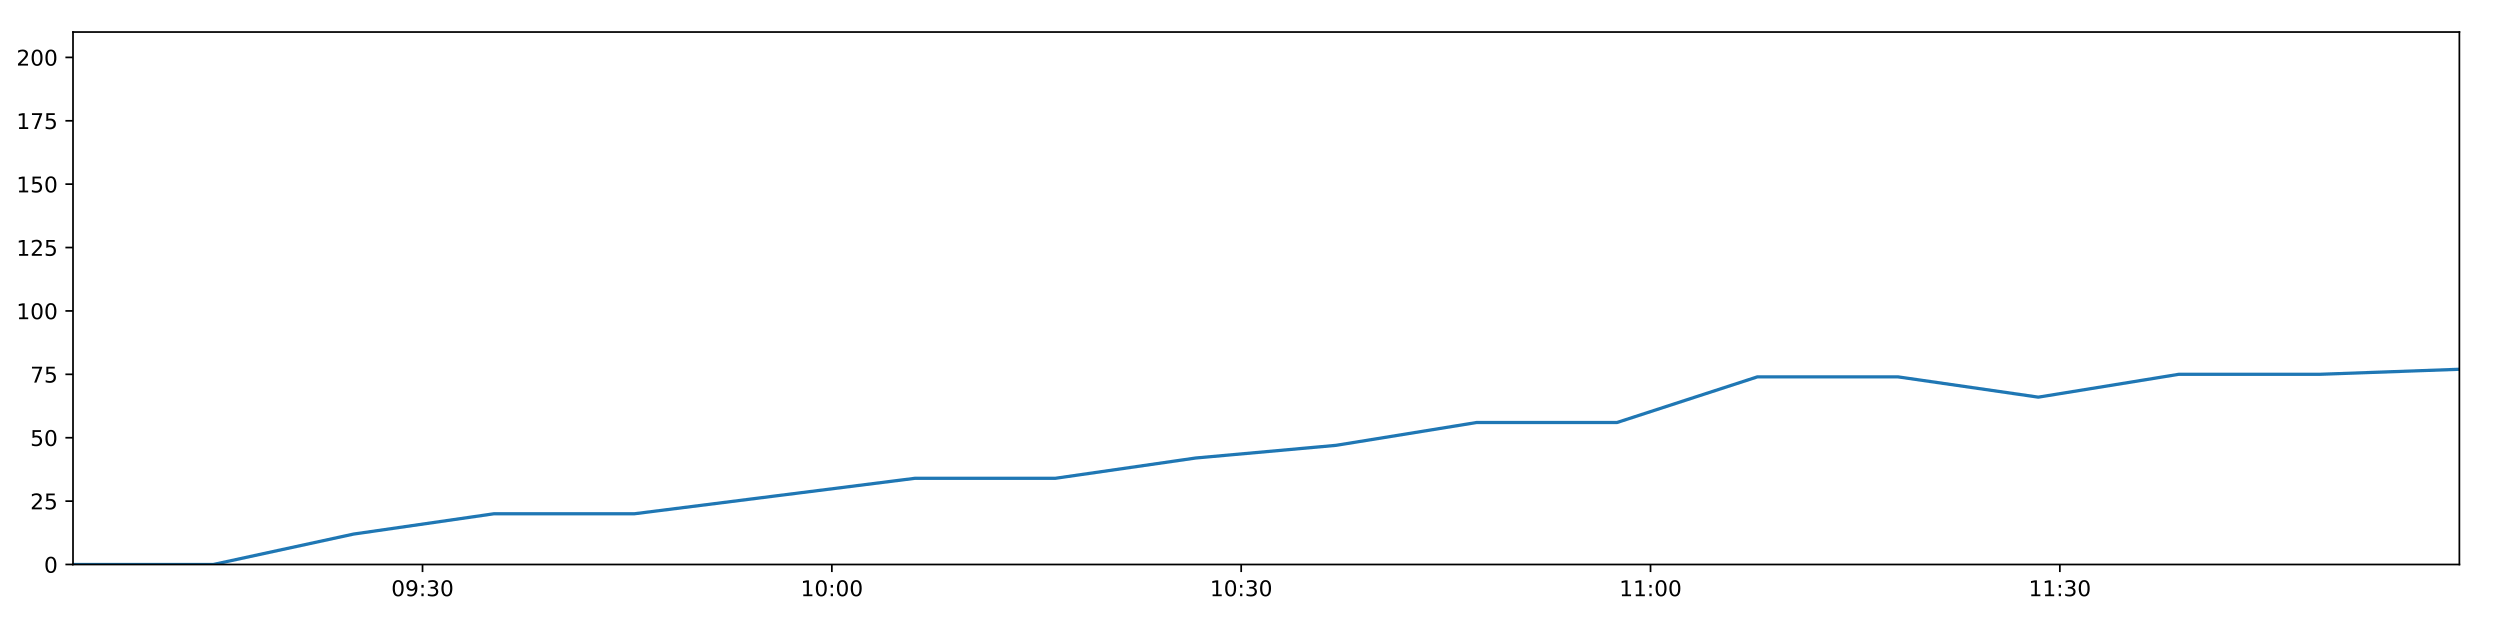
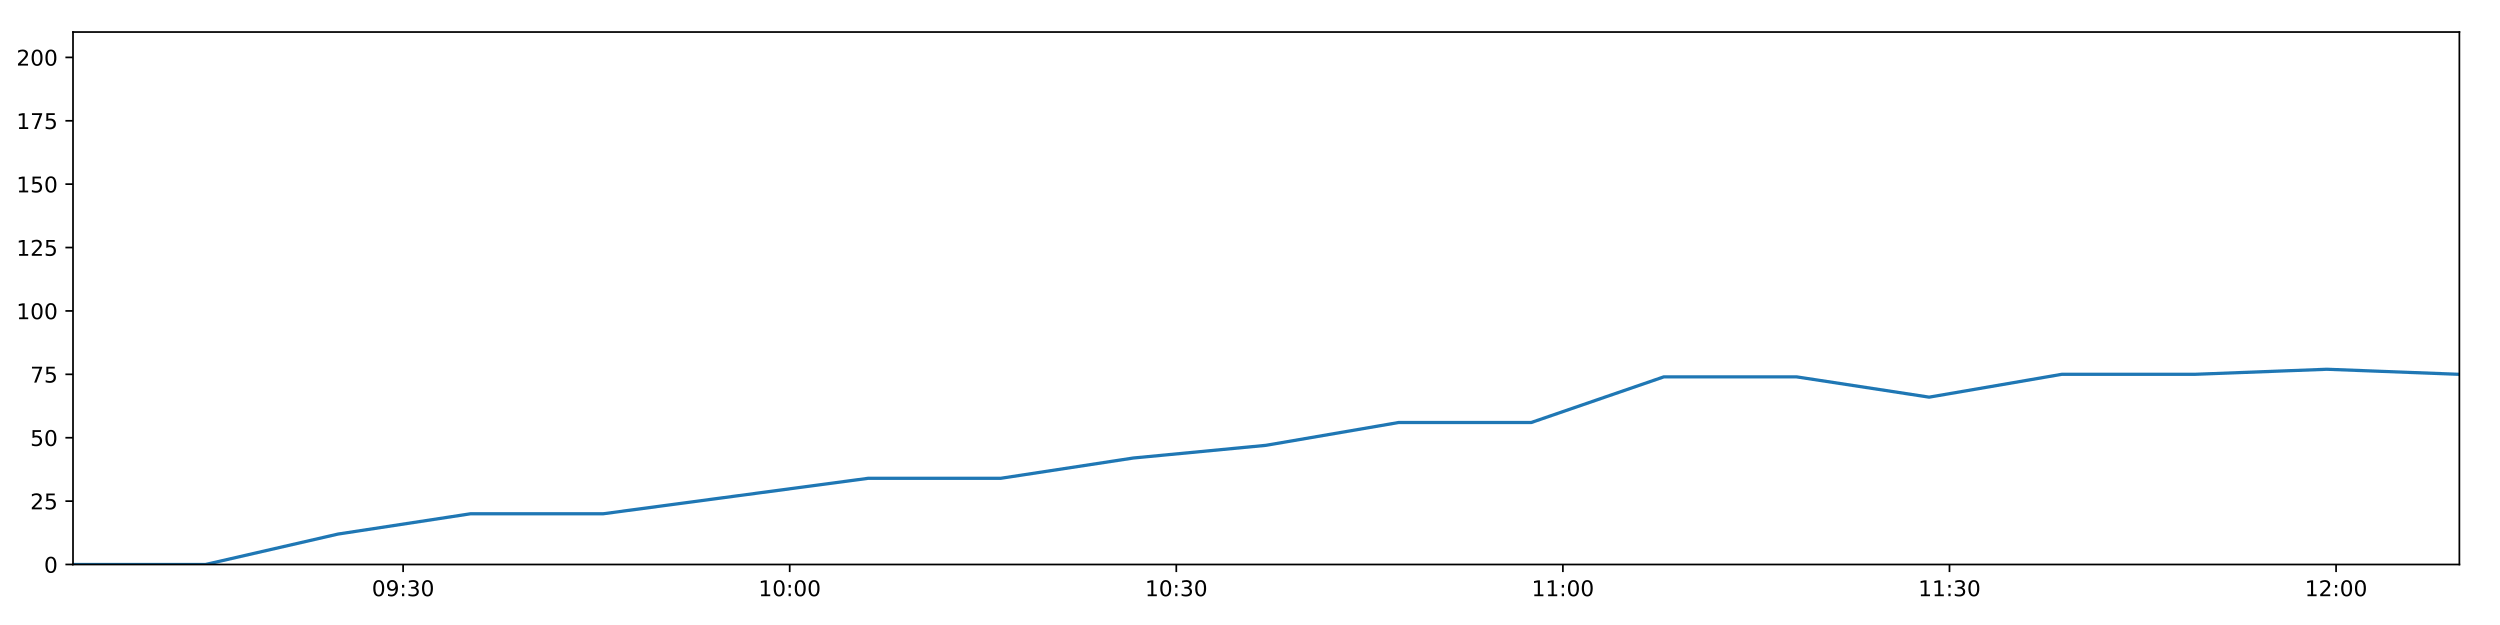
<svg xmlns="http://www.w3.org/2000/svg" xmlns:xlink="http://www.w3.org/1999/xlink" height="288pt" version="1.1" viewBox="0 0 1152 288" width="1152pt">
  <defs>
    <style type="text/css">
*{stroke-linecap:butt;stroke-linejoin:round;}
  </style>
  </defs>
  <g id="figure_1">
    <g id="patch_1">
      <path d="M 0 288  L 1152 288  L 1152 0  L 0 0  z " style="fill:#ffffff;" />
    </g>
    <g id="axes_1">
      <g id="patch_2">
        <path d="M 33.64 260.12  L 1133.28 260.12  L 1133.28 14.76  L 33.64 14.76  z " style="fill:#ffffff;" />
      </g>
      <g id="matplotlib.axis_1">
        <g id="xtick_1">
          <g id="line2d_1">
            <defs>
-               <path d="M 0 0  L 0 3.5  " id="mfb54d66d19" style="stroke:#000000;stroke-width:0.8;" />
-             </defs>
-             <g>
-               <use style="stroke:#000000;stroke-width:0.8;" x="194.699" xlink:href="#mfb54d66d19" y="260.12" />
+               <path d="M 0 0  L 0 3.5  " id="m1869d0d105" style="stroke:#000000;stroke-width:0.8;" />
+             </defs>
+             <g>
+               <use style="stroke:#000000;stroke-width:0.8;" x="185.752" xlink:href="#m1869d0d105" y="260.12" />
            </g>
          </g>
          <g id="text_1">
            <defs>
              <path d="M 31.781 66.406  Q 24.172 66.406 20.328 58.906  Q 16.5 51.422 16.5 36.375  Q 16.5 21.391 20.328 13.891  Q 24.172 6.391 31.781 6.391  Q 39.453 6.391 43.281 13.891  Q 47.125 21.391 47.125 36.375  Q 47.125 51.422 43.281 58.906  Q 39.453 66.406 31.781 66.406  z M 31.781 74.219  Q 44.047 74.219 50.516 64.516  Q 56.984 54.828 56.984 36.375  Q 56.984 17.969 50.516 8.266  Q 44.047 -1.422 31.781 -1.422  Q 19.531 -1.422 13.062 8.266  Q 6.594 17.969 6.594 36.375  Q 6.594 54.828 13.062 64.516  Q 19.531 74.219 31.781 74.219  z " id="DejaVuSans-48" />
              <path d="M 10.984 1.516  L 10.984 10.5  Q 14.703 8.734 18.5 7.812  Q 22.312 6.891 25.984 6.891  Q 35.75 6.891 40.891 13.453  Q 46.047 20.016 46.781 33.406  Q 43.953 29.203 39.594 26.953  Q 35.25 24.703 29.984 24.703  Q 19.047 24.703 12.672 31.312  Q 6.297 37.938 6.297 49.422  Q 6.297 60.641 12.938 67.422  Q 19.578 74.219 30.609 74.219  Q 43.266 74.219 49.922 64.516  Q 56.594 54.828 56.594 36.375  Q 56.594 19.141 48.406 8.859  Q 40.234 -1.422 26.422 -1.422  Q 22.703 -1.422 18.891 -0.688  Q 15.094 0.047 10.984 1.516  z M 30.609 32.422  Q 37.25 32.422 41.125 36.953  Q 45.016 41.5 45.016 49.422  Q 45.016 57.281 41.125 61.844  Q 37.25 66.406 30.609 66.406  Q 23.969 66.406 20.094 61.844  Q 16.219 57.281 16.219 49.422  Q 16.219 41.5 20.094 36.953  Q 23.969 32.422 30.609 32.422  z " id="DejaVuSans-57" />
              <path d="M 11.719 12.406  L 22.016 12.406  L 22.016 0  L 11.719 0  z M 11.719 51.703  L 22.016 51.703  L 22.016 39.312  L 11.719 39.312  z " id="DejaVuSans-58" />
              <path d="M 40.578 39.312  Q 47.656 37.797 51.625 33  Q 55.609 28.219 55.609 21.188  Q 55.609 10.406 48.188 4.484  Q 40.766 -1.422 27.094 -1.422  Q 22.516 -1.422 17.656 -0.516  Q 12.797 0.391 7.625 2.203  L 7.625 11.719  Q 11.719 9.328 16.594 8.109  Q 21.484 6.891 26.812 6.891  Q 36.078 6.891 40.938 10.547  Q 45.797 14.203 45.797 21.188  Q 45.797 27.641 41.281 31.266  Q 36.766 34.906 28.719 34.906  L 20.219 34.906  L 20.219 43.016  L 29.109 43.016  Q 36.375 43.016 40.234 45.922  Q 44.094 48.828 44.094 54.297  Q 44.094 59.906 40.109 62.906  Q 36.141 65.922 28.719 65.922  Q 24.656 65.922 20.016 65.031  Q 15.375 64.156 9.812 62.312  L 9.812 71.094  Q 15.438 72.656 20.344 73.438  Q 25.25 74.219 29.594 74.219  Q 40.828 74.219 47.359 69.109  Q 53.906 64.016 53.906 55.328  Q 53.906 49.266 50.438 45.094  Q 46.969 40.922 40.578 39.312  z " id="DejaVuSans-51" />
            </defs>
-             <g transform="translate(180.2894 274.7184)scale(0.1 -0.1)">
+             <g transform="translate(171.3428 274.7184)scale(0.1 -0.1)">
              <use xlink:href="#DejaVuSans-48" />
              <use x="63.623" xlink:href="#DejaVuSans-57" />
              <use x="127.246" xlink:href="#DejaVuSans-58" />
              <use x="160.938" xlink:href="#DejaVuSans-51" />
              <use x="224.561" xlink:href="#DejaVuSans-48" />
            </g>
          </g>
        </g>
        <g id="xtick_2">
          <g id="line2d_2">
            <g>
-               <use style="stroke:#000000;stroke-width:0.8;" x="383.319" xlink:href="#mfb54d66d19" y="260.12" />
+               <use style="stroke:#000000;stroke-width:0.8;" x="363.895" xlink:href="#m1869d0d105" y="260.12" />
            </g>
          </g>
          <g id="text_2">
            <defs>
              <path d="M 12.406 8.297  L 28.516 8.297  L 28.516 63.922  L 10.984 60.406  L 10.984 69.391  L 28.422 72.906  L 38.281 72.906  L 38.281 8.297  L 54.391 8.297  L 54.391 0  L 12.406 0  z " id="DejaVuSans-49" />
            </defs>
-             <g transform="translate(368.9098 274.7184)scale(0.1 -0.1)">
+             <g transform="translate(349.4854 274.7184)scale(0.1 -0.1)">
              <use xlink:href="#DejaVuSans-49" />
              <use x="63.623" xlink:href="#DejaVuSans-48" />
              <use x="127.246" xlink:href="#DejaVuSans-58" />
              <use x="160.938" xlink:href="#DejaVuSans-48" />
              <use x="224.561" xlink:href="#DejaVuSans-48" />
            </g>
          </g>
        </g>
        <g id="xtick_3">
          <g id="line2d_3">
            <g>
-               <use style="stroke:#000000;stroke-width:0.8;" x="571.94" xlink:href="#mfb54d66d19" y="260.12" />
+               <use style="stroke:#000000;stroke-width:0.8;" x="542.037" xlink:href="#m1869d0d105" y="260.12" />
            </g>
          </g>
          <g id="text_3">
-             <g transform="translate(557.5302 274.7184)scale(0.1 -0.1)">
+             <g transform="translate(527.6281 274.7184)scale(0.1 -0.1)">
              <use xlink:href="#DejaVuSans-49" />
              <use x="63.623" xlink:href="#DejaVuSans-48" />
              <use x="127.246" xlink:href="#DejaVuSans-58" />
              <use x="160.938" xlink:href="#DejaVuSans-51" />
              <use x="224.561" xlink:href="#DejaVuSans-48" />
            </g>
          </g>
        </g>
        <g id="xtick_4">
          <g id="line2d_4">
            <g>
-               <use style="stroke:#000000;stroke-width:0.8;" x="760.56" xlink:href="#mfb54d66d19" y="260.12" />
+               <use style="stroke:#000000;stroke-width:0.8;" x="720.18" xlink:href="#m1869d0d105" y="260.12" />
            </g>
          </g>
          <g id="text_4">
-             <g transform="translate(746.1505 274.7184)scale(0.1 -0.1)">
+             <g transform="translate(705.7708 274.7184)scale(0.1 -0.1)">
              <use xlink:href="#DejaVuSans-49" />
              <use x="63.623" xlink:href="#DejaVuSans-49" />
              <use x="127.246" xlink:href="#DejaVuSans-58" />
              <use x="160.938" xlink:href="#DejaVuSans-48" />
              <use x="224.561" xlink:href="#DejaVuSans-48" />
            </g>
          </g>
        </g>
        <g id="xtick_5">
          <g id="line2d_5">
            <g>
-               <use style="stroke:#000000;stroke-width:0.8;" x="949.18" xlink:href="#mfb54d66d19" y="260.12" />
+               <use style="stroke:#000000;stroke-width:0.8;" x="898.323" xlink:href="#m1869d0d105" y="260.12" />
            </g>
          </g>
          <g id="text_5">
-             <g transform="translate(934.7709 274.7184)scale(0.1 -0.1)">
+             <g transform="translate(883.9134 274.7184)scale(0.1 -0.1)">
              <use xlink:href="#DejaVuSans-49" />
              <use x="63.623" xlink:href="#DejaVuSans-49" />
              <use x="127.246" xlink:href="#DejaVuSans-58" />
              <use x="160.938" xlink:href="#DejaVuSans-51" />
+               <use x="224.561" xlink:href="#DejaVuSans-48" />
+             </g>
+           </g>
+         </g>
+         <g id="xtick_6">
+           <g id="line2d_6">
+             <g>
+               <use style="stroke:#000000;stroke-width:0.8;" x="1076.465" xlink:href="#m1869d0d105" y="260.12" />
+             </g>
+           </g>
+           <g id="text_6">
+             <defs>
+               <path d="M 19.188 8.297  L 53.609 8.297  L 53.609 0  L 7.328 0  L 7.328 8.297  Q 12.938 14.109 22.625 23.891  Q 32.328 33.688 34.812 36.531  Q 39.547 41.844 41.422 45.531  Q 43.312 49.219 43.312 52.781  Q 43.312 58.594 39.234 62.25  Q 35.156 65.922 28.609 65.922  Q 23.969 65.922 18.812 64.312  Q 13.672 62.703 7.812 59.422  L 7.812 69.391  Q 13.766 71.781 18.938 73  Q 24.125 74.219 28.422 74.219  Q 39.75 74.219 46.484 68.547  Q 53.219 62.891 53.219 53.422  Q 53.219 48.922 51.531 44.891  Q 49.859 40.875 45.406 35.406  Q 44.188 33.984 37.641 27.219  Q 31.109 20.453 19.188 8.297  z " id="DejaVuSans-50" />
+             </defs>
+             <g transform="translate(1062.056 274.7184)scale(0.1 -0.1)">
+               <use xlink:href="#DejaVuSans-49" />
+               <use x="63.623" xlink:href="#DejaVuSans-50" />
+               <use x="127.246" xlink:href="#DejaVuSans-58" />
+               <use x="160.938" xlink:href="#DejaVuSans-48" />
              <use x="224.561" xlink:href="#DejaVuSans-48" />
            </g>
          </g>
        </g>
      </g>
      <g id="matplotlib.axis_2">
        <g id="ytick_1">
-           <g id="line2d_6">
-             <defs>
-               <path d="M 0 0  L -3.5 0  " id="mf533bed57c" style="stroke:#000000;stroke-width:0.8;" />
-             </defs>
-             <g>
-               <use style="stroke:#000000;stroke-width:0.8;" x="33.64" xlink:href="#mf533bed57c" y="260.12" />
-             </g>
-           </g>
-           <g id="text_6">
+           <g id="line2d_7">
+             <defs>
+               <path d="M 0 0  L -3.5 0  " id="m36d6ec5bdc" style="stroke:#000000;stroke-width:0.8;" />
+             </defs>
+             <g>
+               <use style="stroke:#000000;stroke-width:0.8;" x="33.64" xlink:href="#m36d6ec5bdc" y="260.12" />
+             </g>
+           </g>
+           <g id="text_7">
            <g transform="translate(20.2775 263.9192)scale(0.1 -0.1)">
              <use xlink:href="#DejaVuSans-48" />
            </g>
          </g>
        </g>
        <g id="ytick_2">
-           <g id="line2d_7">
-             <g>
-               <use style="stroke:#000000;stroke-width:0.8;" x="33.64" xlink:href="#mf533bed57c" y="230.91" />
-             </g>
-           </g>
-           <g id="text_7">
-             <defs>
-               <path d="M 19.188 8.297  L 53.609 8.297  L 53.609 0  L 7.328 0  L 7.328 8.297  Q 12.938 14.109 22.625 23.891  Q 32.328 33.688 34.812 36.531  Q 39.547 41.844 41.422 45.531  Q 43.312 49.219 43.312 52.781  Q 43.312 58.594 39.234 62.25  Q 35.156 65.922 28.609 65.922  Q 23.969 65.922 18.812 64.312  Q 13.672 62.703 7.812 59.422  L 7.812 69.391  Q 13.766 71.781 18.938 73  Q 24.125 74.219 28.422 74.219  Q 39.75 74.219 46.484 68.547  Q 53.219 62.891 53.219 53.422  Q 53.219 48.922 51.531 44.891  Q 49.859 40.875 45.406 35.406  Q 44.188 33.984 37.641 27.219  Q 31.109 20.453 19.188 8.297  z " id="DejaVuSans-50" />
+           <g id="line2d_8">
+             <g>
+               <use style="stroke:#000000;stroke-width:0.8;" x="33.64" xlink:href="#m36d6ec5bdc" y="230.91" />
+             </g>
+           </g>
+           <g id="text_8">
+             <defs>
              <path d="M 10.797 72.906  L 49.516 72.906  L 49.516 64.594  L 19.828 64.594  L 19.828 46.734  Q 21.969 47.469 24.109 47.828  Q 26.266 48.188 28.422 48.188  Q 40.625 48.188 47.75 41.5  Q 54.891 34.812 54.891 23.391  Q 54.891 11.625 47.562 5.094  Q 40.234 -1.422 26.906 -1.422  Q 22.312 -1.422 17.547 -0.641  Q 12.797 0.141 7.719 1.703  L 7.719 11.625  Q 12.109 9.234 16.797 8.062  Q 21.484 6.891 26.703 6.891  Q 35.156 6.891 40.078 11.328  Q 45.016 15.766 45.016 23.391  Q 45.016 31 40.078 35.438  Q 35.156 39.891 26.703 39.891  Q 22.75 39.891 18.812 39.016  Q 14.891 38.141 10.797 36.281  z " id="DejaVuSans-53" />
            </defs>
            <g transform="translate(13.915 234.7097)scale(0.1 -0.1)">
              <use xlink:href="#DejaVuSans-50" />
              <use x="63.623" xlink:href="#DejaVuSans-53" />
            </g>
          </g>
        </g>
        <g id="ytick_3">
-           <g id="line2d_8">
-             <g>
-               <use style="stroke:#000000;stroke-width:0.8;" x="33.64" xlink:href="#mf533bed57c" y="201.701" />
-             </g>
-           </g>
-           <g id="text_8">
+           <g id="line2d_9">
+             <g>
+               <use style="stroke:#000000;stroke-width:0.8;" x="33.64" xlink:href="#m36d6ec5bdc" y="201.701" />
+             </g>
+           </g>
+           <g id="text_9">
            <g transform="translate(13.915 205.5002)scale(0.1 -0.1)">
              <use xlink:href="#DejaVuSans-53" />
              <use x="63.623" xlink:href="#DejaVuSans-48" />
            </g>
          </g>
        </g>
        <g id="ytick_4">
-           <g id="line2d_9">
-             <g>
-               <use style="stroke:#000000;stroke-width:0.8;" x="33.64" xlink:href="#mf533bed57c" y="172.491" />
-             </g>
-           </g>
-           <g id="text_9">
+           <g id="line2d_10">
+             <g>
+               <use style="stroke:#000000;stroke-width:0.8;" x="33.64" xlink:href="#m36d6ec5bdc" y="172.491" />
+             </g>
+           </g>
+           <g id="text_10">
            <defs>
              <path d="M 8.203 72.906  L 55.078 72.906  L 55.078 68.703  L 28.609 0  L 18.312 0  L 43.219 64.594  L 8.203 64.594  z " id="DejaVuSans-55" />
            </defs>
            <g transform="translate(13.915 176.2906)scale(0.1 -0.1)">
              <use xlink:href="#DejaVuSans-55" />
              <use x="63.623" xlink:href="#DejaVuSans-53" />
            </g>
          </g>
        </g>
        <g id="ytick_5">
-           <g id="line2d_10">
-             <g>
-               <use style="stroke:#000000;stroke-width:0.8;" x="33.64" xlink:href="#mf533bed57c" y="143.282" />
-             </g>
-           </g>
-           <g id="text_10">
+           <g id="line2d_11">
+             <g>
+               <use style="stroke:#000000;stroke-width:0.8;" x="33.64" xlink:href="#m36d6ec5bdc" y="143.282" />
+             </g>
+           </g>
+           <g id="text_11">
            <g transform="translate(7.5525 147.0811)scale(0.1 -0.1)">
              <use xlink:href="#DejaVuSans-49" />
              <use x="63.623" xlink:href="#DejaVuSans-48" />
              <use x="127.246" xlink:href="#DejaVuSans-48" />
            </g>
          </g>
        </g>
        <g id="ytick_6">
-           <g id="line2d_11">
-             <g>
-               <use style="stroke:#000000;stroke-width:0.8;" x="33.64" xlink:href="#mf533bed57c" y="114.072" />
-             </g>
-           </g>
-           <g id="text_11">
+           <g id="line2d_12">
+             <g>
+               <use style="stroke:#000000;stroke-width:0.8;" x="33.64" xlink:href="#m36d6ec5bdc" y="114.072" />
+             </g>
+           </g>
+           <g id="text_12">
            <g transform="translate(7.5525 117.8716)scale(0.1 -0.1)">
              <use xlink:href="#DejaVuSans-49" />
              <use x="63.623" xlink:href="#DejaVuSans-50" />
              <use x="127.246" xlink:href="#DejaVuSans-53" />
            </g>
          </g>
        </g>
        <g id="ytick_7">
-           <g id="line2d_12">
-             <g>
-               <use style="stroke:#000000;stroke-width:0.8;" x="33.64" xlink:href="#mf533bed57c" y="84.863" />
-             </g>
-           </g>
-           <g id="text_12">
+           <g id="line2d_13">
+             <g>
+               <use style="stroke:#000000;stroke-width:0.8;" x="33.64" xlink:href="#m36d6ec5bdc" y="84.863" />
+             </g>
+           </g>
+           <g id="text_13">
            <g transform="translate(7.5525 88.66208)scale(0.1 -0.1)">
              <use xlink:href="#DejaVuSans-49" />
              <use x="63.623" xlink:href="#DejaVuSans-53" />
              <use x="127.246" xlink:href="#DejaVuSans-48" />
            </g>
          </g>
        </g>
        <g id="ytick_8">
-           <g id="line2d_13">
-             <g>
-               <use style="stroke:#000000;stroke-width:0.8;" x="33.64" xlink:href="#mf533bed57c" y="55.653" />
-             </g>
-           </g>
-           <g id="text_13">
+           <g id="line2d_14">
+             <g>
+               <use style="stroke:#000000;stroke-width:0.8;" x="33.64" xlink:href="#m36d6ec5bdc" y="55.653" />
+             </g>
+           </g>
+           <g id="text_14">
            <g transform="translate(7.5525 59.45255)scale(0.1 -0.1)">
              <use xlink:href="#DejaVuSans-49" />
              <use x="63.623" xlink:href="#DejaVuSans-55" />
              <use x="127.246" xlink:href="#DejaVuSans-53" />
            </g>
          </g>
        </g>
        <g id="ytick_9">
-           <g id="line2d_14">
-             <g>
-               <use style="stroke:#000000;stroke-width:0.8;" x="33.64" xlink:href="#mf533bed57c" y="26.444" />
-             </g>
-           </g>
-           <g id="text_14">
+           <g id="line2d_15">
+             <g>
+               <use style="stroke:#000000;stroke-width:0.8;" x="33.64" xlink:href="#m36d6ec5bdc" y="26.444" />
+             </g>
+           </g>
+           <g id="text_15">
            <g transform="translate(7.5525 30.24303)scale(0.1 -0.1)">
              <use xlink:href="#DejaVuSans-50" />
              <use x="63.623" xlink:href="#DejaVuSans-48" />
              <use x="127.246" xlink:href="#DejaVuSans-48" />
            </g>
          </g>
        </g>
      </g>
-       <g id="line2d_15">
-         <path clip-path="url(#p8d1f76dee3)" d="M 33.64 260.12  L 98.27 260.12  L 162.925 246.099  L 227.54 236.752  L 292.228 236.752  L 356.92 228.574  L 421.633 220.395  L 486.319 220.395  L 550.989 211.048  L 615.673 205.206  L 680.406 194.691  L 745.102 194.691  L 809.788 173.66  L 874.583 173.66  L 939.251 183.007  L 1003.905 172.491  L 1068.574 172.491  L 1133.28 170.155  " style="fill:none;stroke:#1f77b4;stroke-linecap:square;stroke-width:1.5;" />
+       <g id="line2d_16">
+         <path clip-path="url(#p5d57344147)" d="M 33.64 260.12  L 94.68 260.12  L 155.743 246.099  L 216.769 236.752  L 277.864 236.752  L 338.962 228.574  L 400.08 220.395  L 461.173 220.395  L 522.251 211.048  L 583.341 205.206  L 644.479 194.691  L 705.581 194.691  L 766.673 173.66  L 827.869 173.66  L 888.945 183.007  L 950.008 172.491  L 1011.085 172.491  L 1072.196 170.155  L 1133.28 172.491  " style="fill:none;stroke:#1f77b4;stroke-linecap:square;stroke-width:1.5;" />
      </g>
      <g id="patch_3">
        <path d="M 33.64 260.12  L 33.64 14.76  " style="fill:none;stroke:#000000;stroke-linecap:square;stroke-linejoin:miter;stroke-width:0.8;" />
      </g>
      <g id="patch_4">
        <path d="M 1133.28 260.12  L 1133.28 14.76  " style="fill:none;stroke:#000000;stroke-linecap:square;stroke-linejoin:miter;stroke-width:0.8;" />
      </g>
      <g id="patch_5">
        <path d="M 33.64 260.12  L 1133.28 260.12  " style="fill:none;stroke:#000000;stroke-linecap:square;stroke-linejoin:miter;stroke-width:0.8;" />
      </g>
      <g id="patch_6">
        <path d="M 33.64 14.76  L 1133.28 14.76  " style="fill:none;stroke:#000000;stroke-linecap:square;stroke-linejoin:miter;stroke-width:0.8;" />
      </g>
    </g>
  </g>
  <defs>
-     <clipPath id="p8d1f76dee3">
+     <clipPath id="p5d57344147">
      <rect height="245.36" width="1099.64" x="33.64" y="14.76" />
    </clipPath>
  </defs>
</svg>
